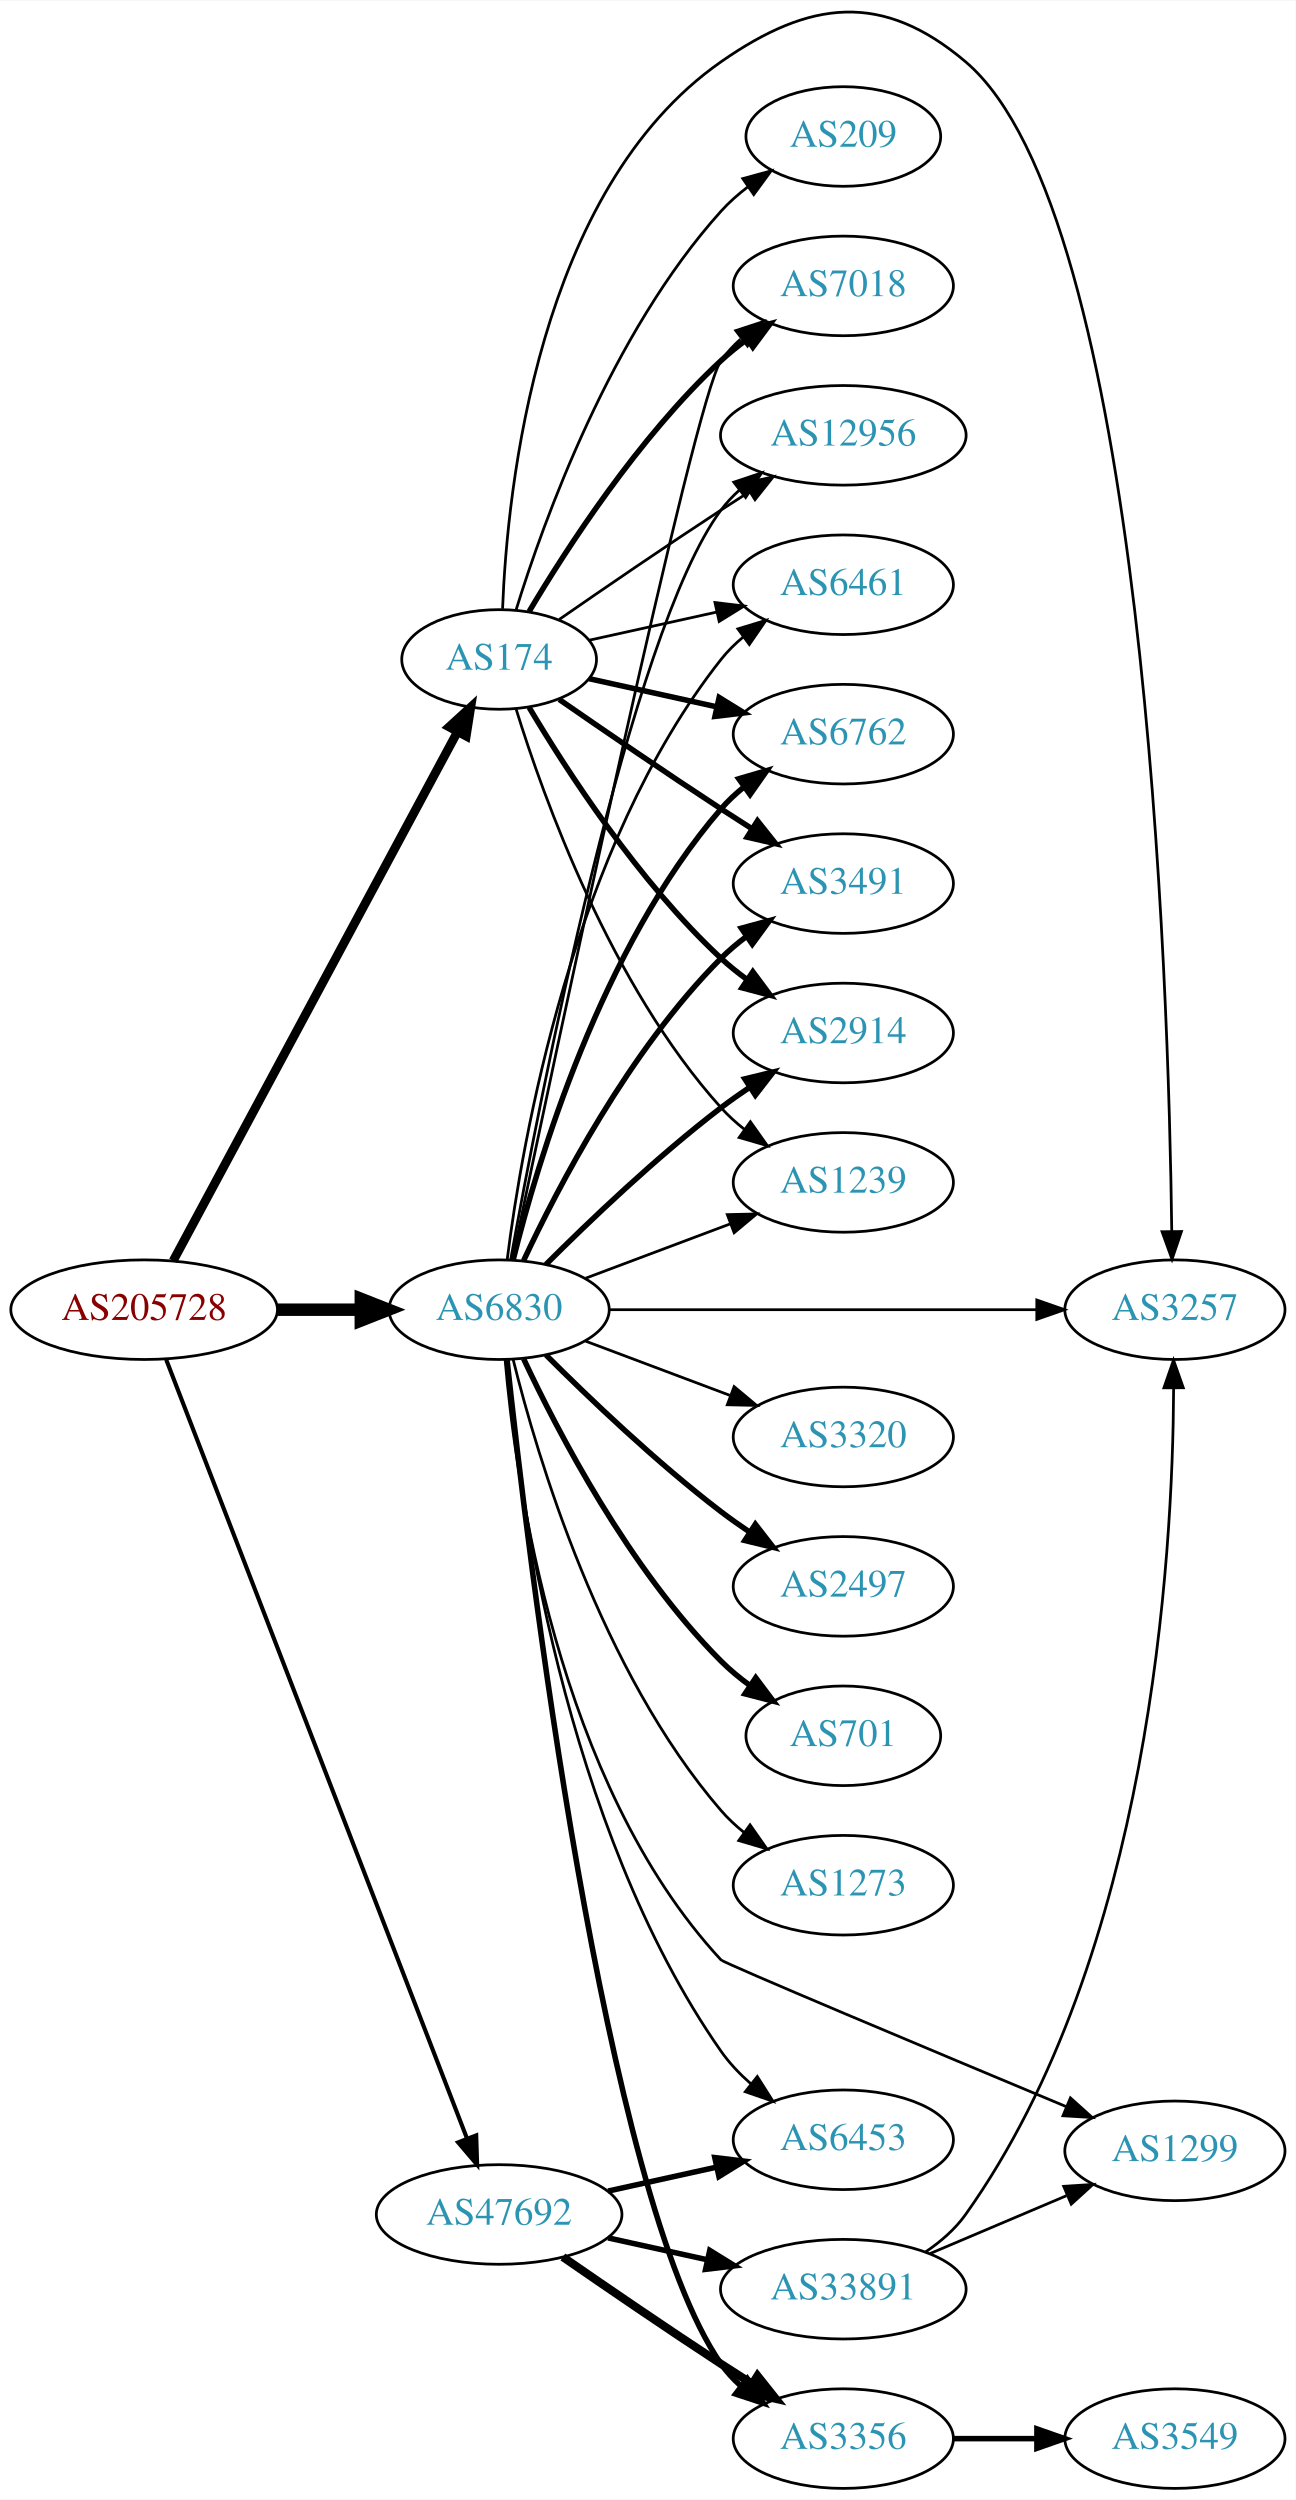
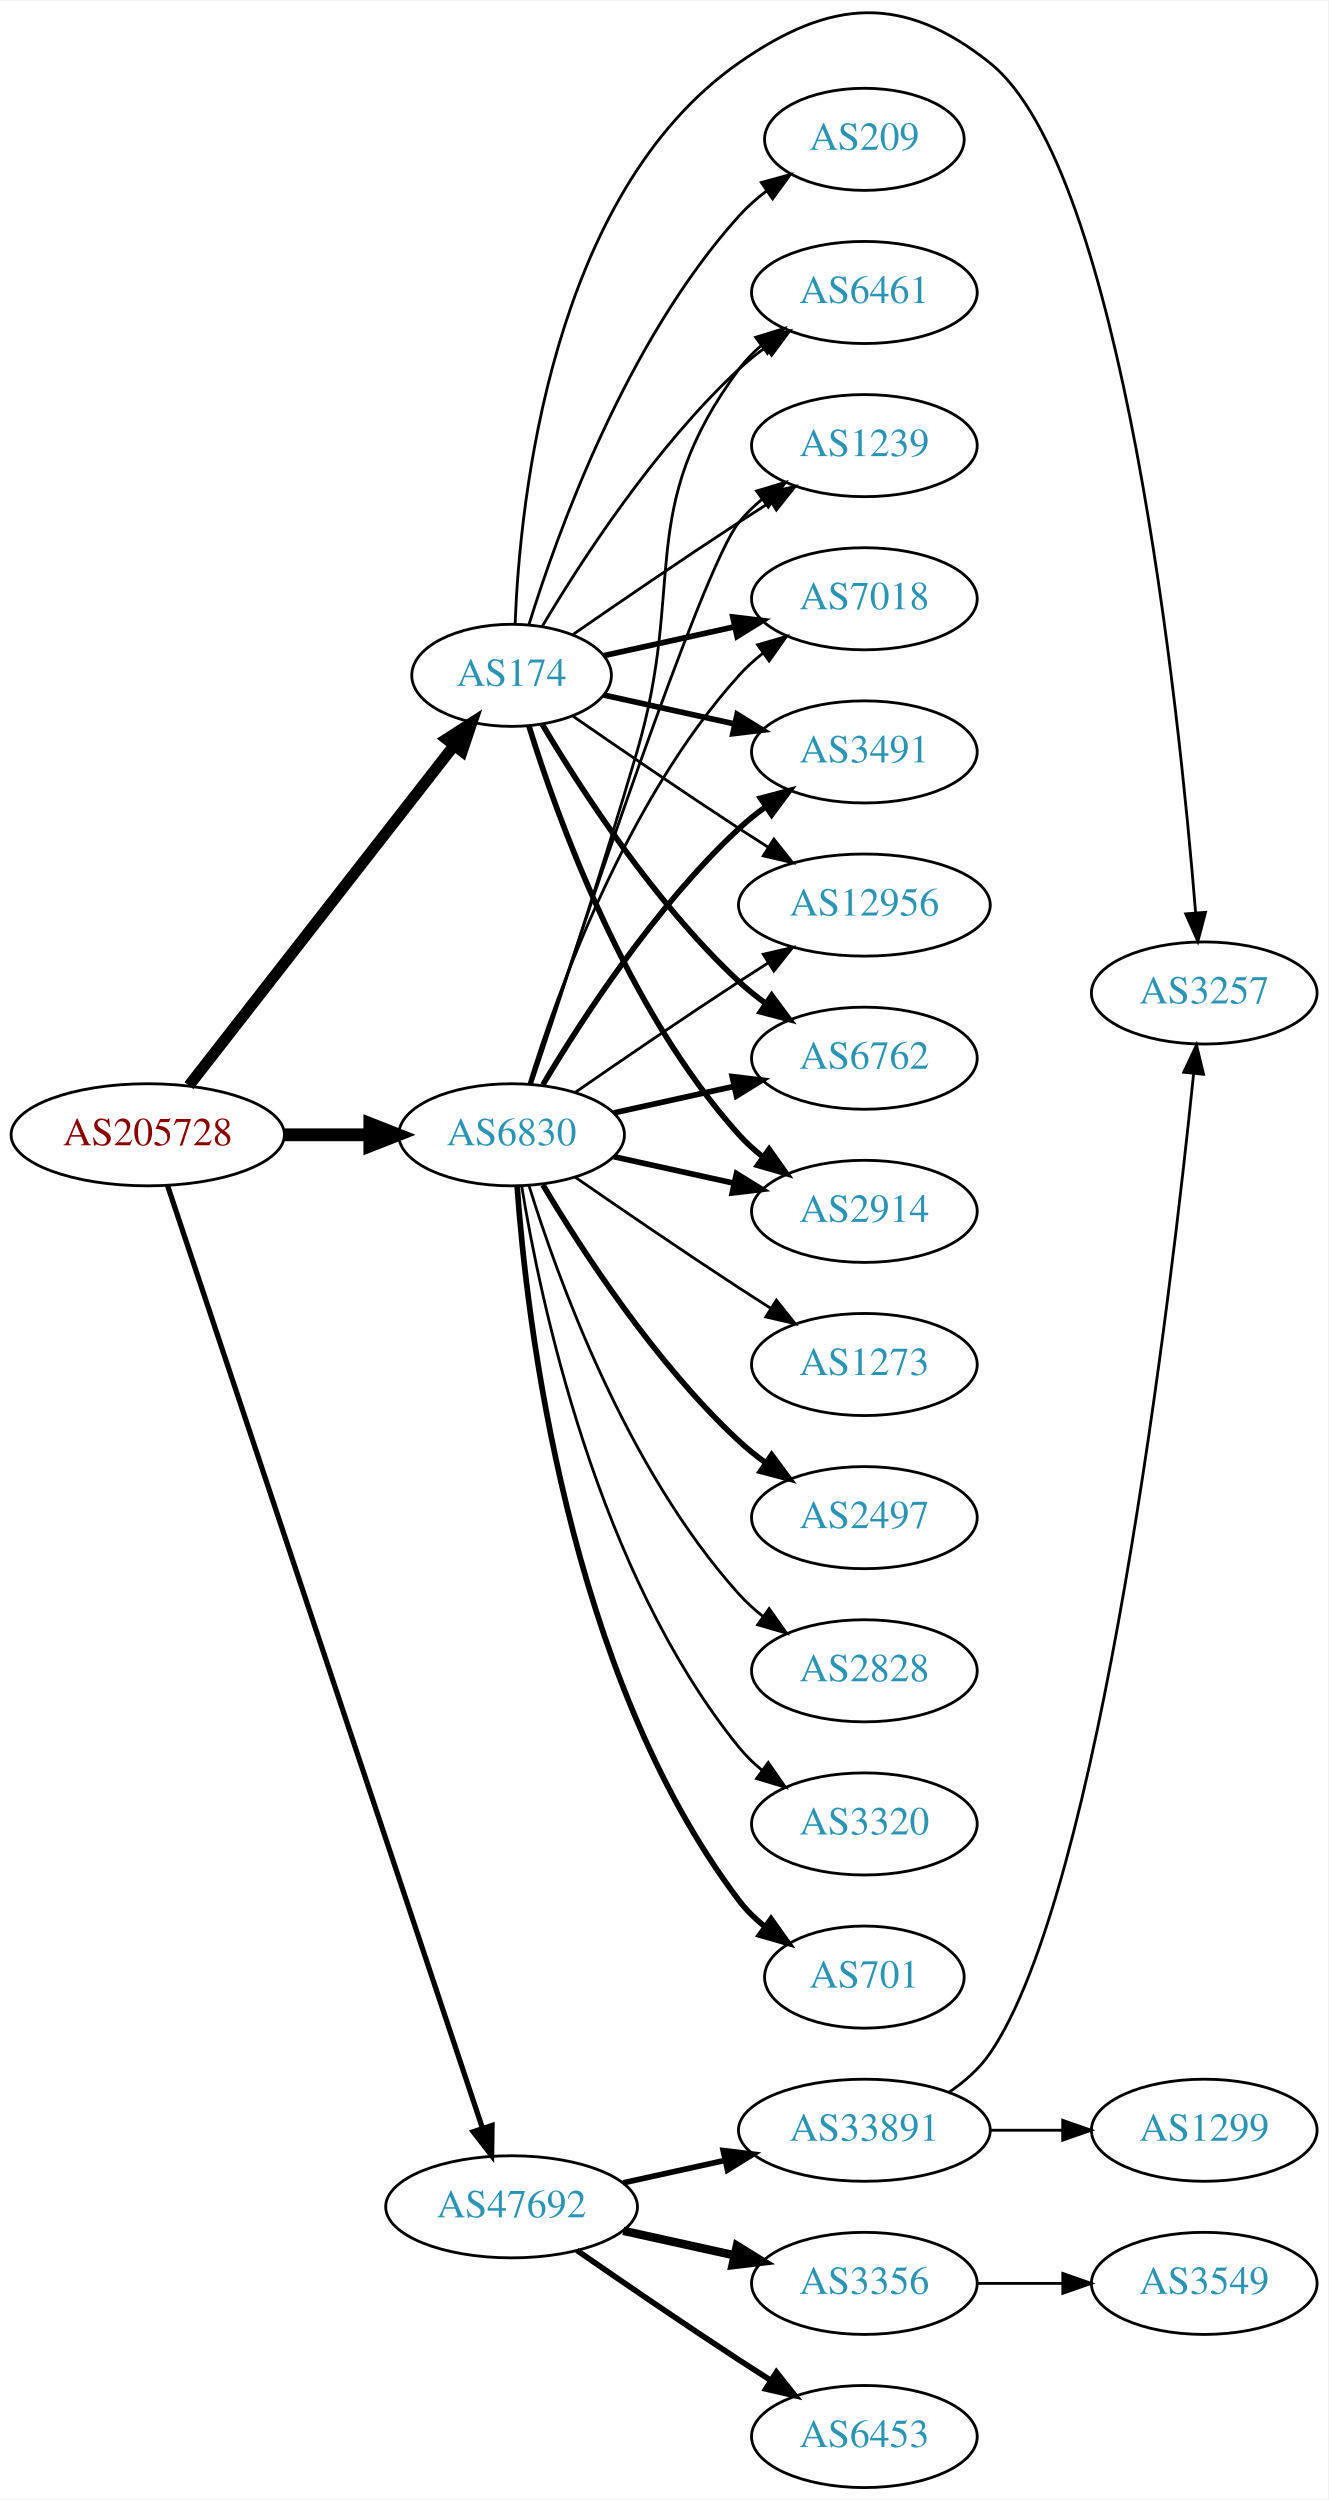
- <svg xmlns="http://www.w3.org/2000/svg" xmlns:xlink="http://www.w3.org/1999/xlink" width="468pt" height="903pt" viewBox="0.00 0.00 468.27 903.15">
-   <g id="graph0" class="graph" transform="scale(1 1) rotate(0) translate(4 899.147)">
-     <polygon fill="white" stroke="none" points="-4,4 -4,-899.147 464.269,-899.147 464.269,4 -4,4" />
+ <svg xmlns="http://www.w3.org/2000/svg" xmlns:xlink="http://www.w3.org/1999/xlink" width="468pt" height="881pt" viewBox="0.00 0.00 468.27 880.75">
+   <g id="graph0" class="graph" transform="scale(1 1) rotate(0) translate(4 876.75)">
+     <polygon fill="white" stroke="none" points="-4,4 -4,-876.75 464.269,-876.75 464.269,4 -4,4" />
    <g id="node1" class="node">
      <g id="a_node1">
        <a xlink:href="/asn/205728" xlink:title="AS205728 ~ Cream Finance IT Austria GmbH [AT]">
-           <ellipse fill="#ffffff" stroke="black" cx="48.096" cy="-426" rx="48.192" ry="18" />
-           <text text-anchor="middle" x="48.096" y="-422.3" font-family="Times,serif" font-size="14.00" fill="#880000">AS205728</text>
+           <ellipse fill="#ffffff" stroke="black" cx="48.096" cy="-477" rx="48.192" ry="18" />
+           <text text-anchor="middle" x="48.096" y="-473.3" font-family="Times,serif" font-size="14.00" fill="#880000">AS205728</text>
        </a>
      </g>
    </g>
    <g id="node2" class="node">
      <g id="a_node2">
        <a xlink:href="/asn/174" xlink:title="AS174 ~ Cogent Communications [US]">
-           <ellipse fill="#ffffff" stroke="black" cx="176.388" cy="-661" rx="35.194" ry="18" />
-           <text text-anchor="middle" x="176.388" y="-657.3" font-family="Times,serif" font-size="14.00" fill="#2c94b3">AS174</text>
+           <ellipse fill="#ffffff" stroke="black" cx="176.388" cy="-639" rx="35.194" ry="18" />
+           <text text-anchor="middle" x="176.388" y="-635.3" font-family="Times,serif" font-size="14.00" fill="#2c94b3">AS174</text>
        </a>
      </g>
    </g>
    <g id="edge1" class="edge">
-       <path fill="none" stroke="black" stroke-width="3.214" d="M58.588,-443.663C80.638,-484.692 135.409,-586.608 161.344,-634.868" />
-       <polygon fill="black" stroke="black" stroke-width="3.214" points="158.311,-636.619 166.128,-643.77 164.477,-633.305 158.311,-636.619" />
+       <path fill="none" stroke="black" stroke-width="3.971" d="M62.611,-494.337C85.042,-523.109 130.042,-580.834 155.903,-614.007" />
+       <polygon fill="black" stroke="black" stroke-width="3.971" points="153.439,-616.539 162.348,-622.273 158.96,-612.235 153.439,-616.539" />
    </g>
    <g id="node3" class="node">
      <g id="a_node3">
        <a xlink:href="/asn/6830" xlink:title="AS6830 ~ LGI-UPC [AT]">
-           <ellipse fill="#ffffff" stroke="black" cx="176.388" cy="-426" rx="39.794" ry="18" />
-           <text text-anchor="middle" x="176.388" y="-422.3" font-family="Times,serif" font-size="14.00" fill="#2c94b3">AS6830</text>
+           <ellipse fill="#ffffff" stroke="black" cx="176.388" cy="-477" rx="39.794" ry="18" />
+           <text text-anchor="middle" x="176.388" y="-473.3" font-family="Times,serif" font-size="14.00" fill="#2c94b3">AS6830</text>
        </a>
      </g>
    </g>
    <g id="edge2" class="edge">
-       <path fill="none" stroke="black" stroke-width="4.5" d="M96.481,-426C106.248,-426 116.551,-426 126.373,-426" />
-       <polygon fill="black" stroke="black" stroke-width="4.5" points="126.393,-429.938 136.393,-426 126.393,-422.063 126.393,-429.938" />
+       <path fill="none" stroke="black" stroke-width="4.5" d="M96.481,-477C106.248,-477 116.551,-477 126.373,-477" />
+       <polygon fill="black" stroke="black" stroke-width="4.5" points="126.393,-480.938 136.393,-477 126.393,-473.063 126.393,-480.938" />
    </g>
    <g id="node4" class="node">
      <g id="a_node4">
        <a xlink:href="/asn/47692" xlink:title="AS47692 ~ Nessus GmbH [AT]">
          <ellipse fill="#ffffff" stroke="black" cx="176.388" cy="-99" rx="44.393" ry="18" />
          <text text-anchor="middle" x="176.388" y="-95.3" font-family="Times,serif" font-size="14.00" fill="#2c94b3">AS47692</text>
        </a>
      </g>
    </g>
    <g id="edge3" class="edge">
-       <path fill="none" stroke="black" stroke-width="1.5" d="M56.066,-407.953C77.025,-353.685 139.577,-191.722 164.735,-126.583" />
-       <polygon fill="black" stroke="black" stroke-width="1.5" points="168.101,-127.58 168.439,-116.991 161.571,-125.058 168.101,-127.58" />
+       <path fill="none" stroke="black" stroke-width="1.853" d="M55.102,-459.023C75.421,-398.207 141.678,-199.896 166.174,-126.576" />
+       <polygon fill="black" stroke="black" stroke-width="1.853" points="169.495,-127.681 169.344,-117.087 162.856,-125.463 169.495,-127.681" />
    </g>
    <g id="node5" class="node">
      <g id="a_node5">
-         <a xlink:href="/asn/2914" xlink:title="AS2914 ~ NTT America, Inc. [US]">
-           <ellipse fill="#ffffff" stroke="black" cx="300.78" cy="-526" rx="39.794" ry="18" />
-           <text text-anchor="middle" x="300.78" y="-522.3" font-family="Times,serif" font-size="14.00" fill="#2c94b3">AS2914</text>
+         <a xlink:href="/asn/1239" xlink:title="AS1239 ~ Sprint [US]">
+           <ellipse fill="#ffffff" stroke="black" cx="300.78" cy="-720" rx="39.794" ry="18" />
+           <text text-anchor="middle" x="300.78" y="-716.3" font-family="Times,serif" font-size="14.00" fill="#2c94b3">AS1239</text>
        </a>
      </g>
    </g>
    <g id="edge4" class="edge">
-       <path fill="none" stroke="black" stroke-width="2" d="M187.201,-643.721C200.706,-620.989 226.766,-580.686 256.584,-553 259.49,-550.301 262.703,-547.72 266.027,-545.297" />
-       <polygon fill="black" stroke="black" stroke-width="2" points="268.087,-548.13 274.405,-539.625 264.162,-542.333 268.087,-548.13" />
+       <path fill="none" stroke="black" d="M198.079,-653.44C213.97,-664.449 236.52,-679.897 256.584,-693 260.166,-695.339 263.936,-697.759 267.696,-700.144" />
+       <polygon fill="black" stroke="black" points="266.03,-703.231 276.357,-705.596 269.759,-697.307 266.03,-703.231" />
    </g>
    <g id="node6" class="node">
      <g id="a_node6">
-         <a xlink:href="/asn/1239" xlink:title="AS1239 ~ Sprint [US]">
-           <ellipse fill="#ffffff" stroke="black" cx="300.78" cy="-472" rx="39.794" ry="18" />
-           <text text-anchor="middle" x="300.78" y="-468.3" font-family="Times,serif" font-size="14.00" fill="#2c94b3">AS1239</text>
+         <a xlink:href="/asn/7018" xlink:title="AS7018 ~ AT&amp;T Services, Inc. [US]">
+           <ellipse fill="#ffffff" stroke="black" cx="300.78" cy="-666" rx="39.794" ry="18" />
+           <text text-anchor="middle" x="300.78" y="-662.3" font-family="Times,serif" font-size="14.00" fill="#2c94b3">AS7018</text>
        </a>
      </g>
    </g>
    <g id="edge5" class="edge">
-       <path fill="none" stroke="black" d="M182.525,-643.06C192.428,-611.021 216.766,-543.188 256.584,-499 259.1,-496.208 261.971,-493.599 265.01,-491.188" />
-       <polygon fill="black" stroke="black" points="267.194,-493.93 273.318,-485.285 263.139,-488.224 267.194,-493.93" />
+       <path fill="none" stroke="black" stroke-width="2" d="M208.907,-645.953C222.967,-649.055 239.785,-652.765 255.109,-656.146" />
+       <polygon fill="black" stroke="black" stroke-width="2" points="254.4,-659.573 264.919,-658.31 255.908,-652.738 254.4,-659.573" />
    </g>
    <g id="node7" class="node">
      <g id="a_node7">
-         <a xlink:href="/asn/7018" xlink:title="AS7018 ~ AT&amp;T Services, Inc. [US]">
-           <ellipse fill="#ffffff" stroke="black" cx="300.78" cy="-796" rx="39.794" ry="18" />
-           <text text-anchor="middle" x="300.78" y="-792.3" font-family="Times,serif" font-size="14.00" fill="#2c94b3">AS7018</text>
+         <a xlink:href="/asn/3491" xlink:title="AS3491 ~ PCCW Global, Inc. [US]">
+           <ellipse fill="#ffffff" stroke="black" cx="300.78" cy="-612" rx="39.794" ry="18" />
+           <text text-anchor="middle" x="300.78" y="-608.3" font-family="Times,serif" font-size="14.00" fill="#2c94b3">AS3491</text>
        </a>
      </g>
    </g>
    <g id="edge6" class="edge">
-       <path fill="none" stroke="black" stroke-width="2" d="M187.201,-678.279C200.706,-701.011 226.766,-741.314 256.584,-769 259.49,-771.699 262.703,-774.28 266.027,-776.703" />
-       <polygon fill="black" stroke="black" stroke-width="2" points="264.162,-779.667 274.405,-782.375 268.087,-773.87 264.162,-779.667" />
+       <path fill="none" stroke="black" stroke-width="2" d="M208.907,-632.047C222.967,-628.945 239.785,-625.235 255.109,-621.854" />
+       <polygon fill="black" stroke="black" stroke-width="2" points="255.908,-625.262 264.919,-619.69 254.4,-618.427 255.908,-625.262" />
    </g>
    <g id="node8" class="node">
      <g id="a_node8">
        <a xlink:href="/asn/12956" xlink:title="AS12956 ~ TELXIUS [ES]">
-           <ellipse fill="#ffffff" stroke="black" cx="300.78" cy="-742" rx="44.393" ry="18" />
-           <text text-anchor="middle" x="300.78" y="-738.3" font-family="Times,serif" font-size="14.00" fill="#2c94b3">AS12956</text>
+           <ellipse fill="#ffffff" stroke="black" cx="300.78" cy="-558" rx="44.393" ry="18" />
+           <text text-anchor="middle" x="300.78" y="-554.3" font-family="Times,serif" font-size="14.00" fill="#2c94b3">AS12956</text>
        </a>
      </g>
    </g>
    <g id="edge7" class="edge">
-       <path fill="none" stroke="black" d="M198.079,-675.44C213.97,-686.449 236.52,-701.897 256.584,-715 259.904,-717.169 263.387,-719.406 266.873,-721.621" />
-       <polygon fill="black" stroke="black" points="265.129,-724.66 275.455,-727.032 268.862,-718.738 265.129,-724.66" />
+       <path fill="none" stroke="black" d="M198.079,-624.56C213.97,-613.551 236.52,-598.103 256.584,-585 259.904,-582.831 263.387,-580.594 266.873,-578.379" />
+       <polygon fill="black" stroke="black" points="268.862,-581.262 275.455,-572.968 265.129,-575.34 268.862,-581.262" />
    </g>
    <g id="node9" class="node">
      <g id="a_node9">
-         <a xlink:href="/asn/6461" xlink:title="AS6461 ~ Zayo Bandwidth [US]">
-           <ellipse fill="#ffffff" stroke="black" cx="300.78" cy="-688" rx="39.794" ry="18" />
-           <text text-anchor="middle" x="300.78" y="-684.3" font-family="Times,serif" font-size="14.00" fill="#2c94b3">AS6461</text>
+         <a xlink:href="/asn/6762" xlink:title="AS6762 ~ TELECOM ITALIA SPARKLE S.p.A. [IT]">
+           <ellipse fill="#ffffff" stroke="black" cx="300.78" cy="-504" rx="39.794" ry="18" />
+           <text text-anchor="middle" x="300.78" y="-500.3" font-family="Times,serif" font-size="14.00" fill="#2c94b3">AS6762</text>
        </a>
      </g>
    </g>
    <g id="edge8" class="edge">
-       <path fill="none" stroke="black" d="M208.907,-667.953C222.967,-671.055 239.785,-674.765 255.109,-678.146" />
-       <polygon fill="black" stroke="black" points="254.4,-681.573 264.919,-680.31 255.908,-674.738 254.4,-681.573" />
+       <path fill="none" stroke="black" stroke-width="2" d="M187.201,-621.721C200.706,-598.989 226.766,-558.686 256.584,-531 259.49,-528.301 262.703,-525.72 266.027,-523.297" />
+       <polygon fill="black" stroke="black" stroke-width="2" points="268.087,-526.13 274.405,-517.625 264.162,-520.333 268.087,-526.13" />
    </g>
    <g id="node10" class="node">
      <g id="a_node10">
-         <a xlink:href="/asn/6762" xlink:title="AS6762 ~ TELECOM ITALIA SPARKLE S.p.A. [IT]">
-           <ellipse fill="#ffffff" stroke="black" cx="300.78" cy="-634" rx="39.794" ry="18" />
-           <text text-anchor="middle" x="300.78" y="-630.3" font-family="Times,serif" font-size="14.00" fill="#2c94b3">AS6762</text>
+         <a xlink:href="/asn/2914" xlink:title="AS2914 ~ NTT America, Inc. [US]">
+           <ellipse fill="#ffffff" stroke="black" cx="300.78" cy="-450" rx="39.794" ry="18" />
+           <text text-anchor="middle" x="300.78" y="-446.3" font-family="Times,serif" font-size="14.00" fill="#2c94b3">AS2914</text>
        </a>
      </g>
    </g>
    <g id="edge9" class="edge">
-       <path fill="none" stroke="black" stroke-width="2" d="M208.907,-654.047C222.967,-650.945 239.785,-647.235 255.109,-643.854" />
-       <polygon fill="black" stroke="black" stroke-width="2" points="255.908,-647.262 264.919,-641.69 254.4,-640.427 255.908,-647.262" />
+       <path fill="none" stroke="black" stroke-width="2" d="M182.525,-621.06C192.428,-589.021 216.766,-521.188 256.584,-477 259.1,-474.208 261.971,-471.599 265.01,-469.188" />
+       <polygon fill="black" stroke="black" stroke-width="2" points="267.194,-471.93 273.318,-463.285 263.139,-466.224 267.194,-471.93" />
    </g>
    <g id="node11" class="node">
      <g id="a_node11">
-         <a xlink:href="/asn/3491" xlink:title="AS3491 ~ PCCW Global, Inc. [US]">
-           <ellipse fill="#ffffff" stroke="black" cx="300.78" cy="-580" rx="39.794" ry="18" />
-           <text text-anchor="middle" x="300.78" y="-576.3" font-family="Times,serif" font-size="14.00" fill="#2c94b3">AS3491</text>
+         <a xlink:href="/asn/6461" xlink:title="AS6461 ~ Zayo Bandwidth [US]">
+           <ellipse fill="#ffffff" stroke="black" cx="300.78" cy="-774" rx="39.794" ry="18" />
+           <text text-anchor="middle" x="300.78" y="-770.3" font-family="Times,serif" font-size="14.00" fill="#2c94b3">AS6461</text>
        </a>
      </g>
    </g>
    <g id="edge10" class="edge">
-       <path fill="none" stroke="black" stroke-width="2" d="M198.079,-646.56C213.97,-635.551 236.52,-620.103 256.584,-607 260.166,-604.661 263.936,-602.241 267.696,-599.856" />
-       <polygon fill="black" stroke="black" stroke-width="2" points="269.759,-602.693 276.357,-594.404 266.03,-596.769 269.759,-602.693" />
+       <path fill="none" stroke="black" d="M187.201,-656.279C200.706,-679.011 226.766,-719.314 256.584,-747 259.49,-749.699 262.703,-752.28 266.027,-754.703" />
+       <polygon fill="black" stroke="black" points="264.162,-757.667 274.405,-760.375 268.087,-751.87 264.162,-757.667" />
    </g>
    <g id="node12" class="node">
      <g id="a_node12">
        <a xlink:href="/asn/209" xlink:title="AS209 ~ CenturyLink Communications, LLC [US]">
-           <ellipse fill="#ffffff" stroke="black" cx="300.78" cy="-850" rx="35.194" ry="18" />
-           <text text-anchor="middle" x="300.78" y="-846.3" font-family="Times,serif" font-size="14.00" fill="#2c94b3">AS209</text>
+           <ellipse fill="#ffffff" stroke="black" cx="300.78" cy="-828" rx="35.194" ry="18" />
+           <text text-anchor="middle" x="300.78" y="-824.3" font-family="Times,serif" font-size="14.00" fill="#2c94b3">AS209</text>
        </a>
      </g>
    </g>
    <g id="edge11" class="edge">
-       <path fill="none" stroke="black" d="M182.525,-678.94C192.428,-710.979 216.766,-778.812 256.584,-823 259.448,-826.178 262.772,-829.119 266.279,-831.8" />
-       <polygon fill="black" stroke="black" points="264.446,-834.786 274.668,-837.569 268.412,-829.018 264.446,-834.786" />
+       <path fill="none" stroke="black" d="M182.525,-656.94C192.428,-688.979 216.766,-756.812 256.584,-801 259.448,-804.178 262.772,-807.119 266.279,-809.8" />
+       <polygon fill="black" stroke="black" points="264.446,-812.786 274.668,-815.569 268.412,-807.018 264.446,-812.786" />
    </g>
    <g id="node13" class="node">
      <g id="a_node13">
        <a xlink:href="/asn/3257" xlink:title="AS3257 ~ GTT [DE]">
-           <ellipse fill="#ffffff" stroke="black" cx="420.622" cy="-426" rx="39.794" ry="18" />
-           <text text-anchor="middle" x="420.622" y="-422.3" font-family="Times,serif" font-size="14.00" fill="#2c94b3">AS3257</text>
+           <ellipse fill="#ffffff" stroke="black" cx="420.622" cy="-527" rx="39.794" ry="18" />
+           <text text-anchor="middle" x="420.622" y="-523.3" font-family="Times,serif" font-size="14.00" fill="#2c94b3">AS3257</text>
        </a>
      </g>
    </g>
    <g id="edge12" class="edge">
-       <path fill="none" stroke="black" d="M177.63,-679.29C179.315,-722.49 190.275,-830.687 256.584,-877 288.791,-899.495 315.014,-902.41 344.976,-877 409.682,-822.123 418.373,-544.32 419.481,-454.241" />
-       <polygon fill="black" stroke="black" points="422.981,-454.249 419.581,-444.214 415.981,-454.178 422.981,-454.249" />
+       <path fill="none" stroke="black" d="M177.63,-657.29C179.315,-700.49 190.275,-808.687 256.584,-855 288.791,-877.495 314.269,-879.504 344.976,-855 391.977,-817.494 411.664,-628.088 417.567,-555.431" />
+       <polygon fill="black" stroke="black" points="421.076,-555.444 418.368,-545.201 414.098,-554.896 421.076,-555.444" />
+     </g>
+     <g id="edge20" class="edge">
+       <path fill="none" stroke="black" d="M183.2,-494.88C199.181,-543.721 243.464,-676.835 256.584,-693 258.952,-695.918 261.725,-698.612 264.702,-701.075" />
+       <polygon fill="black" stroke="black" points="262.778,-704.003 272.924,-707.052 266.894,-698.341 262.778,-704.003" />
+     </g>
+     <g id="edge21" class="edge">
+       <path fill="none" stroke="black" d="M182.525,-494.94C192.428,-526.979 216.766,-594.812 256.584,-639 259.1,-641.792 261.971,-644.401 265.01,-646.812" />
+       <polygon fill="black" stroke="black" points="263.139,-649.776 273.318,-652.715 267.194,-644.07 263.139,-649.776" />
+     </g>
+     <g id="edge22" class="edge">
+       <path fill="none" stroke="black" stroke-width="2" d="M187.433,-494.671C201.004,-517.472 226.937,-557.472 256.584,-585 259.49,-587.699 262.703,-590.28 266.027,-592.703" />
+       <polygon fill="black" stroke="black" stroke-width="2" points="264.162,-595.667 274.405,-598.375 268.087,-589.87 264.162,-595.667" />
+     </g>
+     <g id="edge15" class="edge">
+       <path fill="none" stroke="black" d="M198.745,-491.901C214.596,-502.877 236.799,-518.079 256.584,-531 259.904,-533.169 263.387,-535.406 266.873,-537.621" />
+       <polygon fill="black" stroke="black" points="265.129,-540.66 275.455,-543.032 268.862,-534.738 265.129,-540.66" />
+     </g>
+     <g id="edge17" class="edge">
+       <path fill="none" stroke="black" stroke-width="2" d="M212.46,-484.737C225.647,-487.646 240.827,-490.995 254.793,-494.076" />
+       <polygon fill="black" stroke="black" stroke-width="2" points="254.183,-497.525 264.702,-496.262 255.691,-490.69 254.183,-497.525" />
    </g>
    <g id="edge13" class="edge">
-       <path fill="none" stroke="black" stroke-width="2" d="M193.286,-442.319C208.744,-457.772 233.242,-481.194 256.584,-499 259.906,-501.534 263.473,-504.053 267.082,-506.475" />
-       <polygon fill="black" stroke="black" stroke-width="2" points="265.186,-509.417 275.483,-511.915 268.991,-503.542 265.186,-509.417" />
-     </g>
-     <g id="edge26" class="edge">
-       <path fill="none" stroke="black" d="M207.642,-437.371C223.382,-443.287 242.829,-450.596 259.794,-456.972" />
-       <polygon fill="black" stroke="black" points="258.857,-460.359 269.449,-460.601 261.32,-453.806 258.857,-460.359" />
-     </g>
-     <g id="edge14" class="edge">
-       <path fill="none" stroke="black" d="M181.164,-444.097C195.584,-512.943 246.847,-755.348 256.584,-769 258.586,-771.808 260.981,-774.387 263.603,-776.742" />
-       <polygon fill="black" stroke="black" points="261.907,-779.851 271.98,-783.138 266.155,-774.287 261.907,-779.851" />
-     </g>
-     <g id="edge17" class="edge">
-       <path fill="none" stroke="black" d="M180.54,-443.96C190.646,-500.001 223.504,-670.554 256.584,-715 258.537,-717.625 260.829,-720.055 263.319,-722.292" />
-       <polygon fill="black" stroke="black" points="261.198,-725.076 271.25,-728.424 265.48,-719.538 261.198,-725.076" />
-     </g>
-     <g id="edge25" class="edge">
-       <path fill="none" stroke="black" d="M179.315,-444.162C184.621,-486.424 202.807,-592.927 256.584,-661 258.914,-663.949 261.66,-666.664 264.622,-669.139" />
-       <polygon fill="black" stroke="black" points="262.683,-672.058 272.821,-675.134 266.814,-666.407 262.683,-672.058" />
-     </g>
-     <g id="edge24" class="edge">
-       <path fill="none" stroke="black" stroke-width="2" d="M181.487,-444.115C190.156,-479.063 213.205,-556.767 256.584,-607 259.04,-609.845 261.872,-612.489 264.886,-614.921" />
-       <polygon fill="black" stroke="black" stroke-width="2" points="262.993,-617.871 273.159,-620.855 267.073,-612.183 262.993,-617.871" />
-     </g>
-     <g id="edge22" class="edge">
-       <path fill="none" stroke="black" stroke-width="2" d="M185.238,-443.747C197.518,-470.017 223.345,-519.726 256.584,-553 259.386,-555.806 262.533,-558.457 265.816,-560.922" />
-       <polygon fill="black" stroke="black" stroke-width="2" points="263.92,-563.865 274.143,-566.647 267.886,-558.097 263.92,-563.865" />
-     </g>
-     <g id="edge19" class="edge">
-       <path fill="none" stroke="black" d="M216.038,-426C257.923,-426 324.867,-426 370.464,-426" />
-       <polygon fill="black" stroke="black" points="370.708,-429.5 380.708,-426 370.708,-422.5 370.708,-429.5" />
+       <path fill="none" stroke="black" stroke-width="2" d="M212.46,-469.263C225.647,-466.354 240.827,-463.005 254.793,-459.924" />
+       <polygon fill="black" stroke="black" stroke-width="2" points="255.691,-463.31 264.702,-457.738 254.183,-456.475 255.691,-463.31" />
+     </g>
+     <g id="edge23" class="edge">
+       <path fill="none" stroke="black" d="M183.398,-494.821C192.011,-520.57 208.193,-569.73 220.584,-612 238.051,-671.589 219.68,-697.059 256.584,-747 258.817,-750.023 261.5,-752.786 264.421,-755.293" />
+       <polygon fill="black" stroke="black" points="262.447,-758.186 272.564,-761.331 266.616,-752.563 262.447,-758.186" />
    </g>
    <g id="node14" class="node">
      <g id="a_node14">
-         <a xlink:href="/asn/6453" xlink:title="AS6453 ~ TATA COMMUNICATIONS (AMERICA) INC [US]">
-           <ellipse fill="#ffffff" stroke="black" cx="300.78" cy="-126" rx="39.794" ry="18" />
-           <text text-anchor="middle" x="300.78" y="-122.3" font-family="Times,serif" font-size="14.00" fill="#2c94b3">AS6453</text>
-         </a>
-       </g>
-     </g>
-     <g id="edge15" class="edge">
-       <path fill="none" stroke="black" d="M178.81,-407.697C183.169,-361.732 199.724,-239.308 256.584,-158 259.582,-153.712 263.339,-149.768 267.378,-146.222" />
-       <polygon fill="black" stroke="black" points="269.692,-148.854 275.369,-139.909 265.352,-143.362 269.692,-148.854" />
+         <a xlink:href="/asn/2497" xlink:title="AS2497 ~ Internet Initiative Japan Inc. [JP]">
+           <ellipse fill="#ffffff" stroke="black" cx="300.78" cy="-342" rx="39.794" ry="18" />
+           <text text-anchor="middle" x="300.78" y="-338.3" font-family="Times,serif" font-size="14.00" fill="#2c94b3">AS2497</text>
+         </a>
+       </g>
+     </g>
+     <g id="edge14" class="edge">
+       <path fill="none" stroke="black" stroke-width="2" d="M187.433,-459.329C201.004,-436.528 226.937,-396.528 256.584,-369 259.49,-366.301 262.703,-363.72 266.027,-361.297" />
+       <polygon fill="black" stroke="black" stroke-width="2" points="268.087,-364.13 274.405,-355.625 264.162,-358.333 268.087,-364.13" />
    </g>
    <g id="node15" class="node">
      <g id="a_node15">
-         <a xlink:href="/asn/3320" xlink:title="AS3320 ~ DTAG [DE]">
-           <ellipse fill="#ffffff" stroke="black" cx="300.78" cy="-380" rx="39.794" ry="18" />
-           <text text-anchor="middle" x="300.78" y="-376.3" font-family="Times,serif" font-size="14.00" fill="#2c94b3">AS3320</text>
+         <a xlink:href="/asn/2828" xlink:title="AS2828 ~ XO-AS15 [US]">
+           <ellipse fill="#ffffff" stroke="black" cx="300.78" cy="-288" rx="39.794" ry="18" />
+           <text text-anchor="middle" x="300.78" y="-284.3" font-family="Times,serif" font-size="14.00" fill="#2c94b3">AS2828</text>
        </a>
      </g>
    </g>
    <g id="edge16" class="edge">
-       <path fill="none" stroke="black" d="M207.642,-414.629C223.382,-408.713 242.829,-401.404 259.794,-395.028" />
-       <polygon fill="black" stroke="black" points="261.32,-398.194 269.449,-391.399 258.857,-391.641 261.32,-398.194" />
+       <path fill="none" stroke="black" d="M182.525,-459.06C192.428,-427.021 216.766,-359.188 256.584,-315 259.1,-312.208 261.971,-309.599 265.01,-307.188" />
+       <polygon fill="black" stroke="black" points="267.194,-309.93 273.318,-301.285 263.139,-304.224 267.194,-309.93" />
    </g>
    <g id="node16" class="node">
      <g id="a_node16">
-         <a xlink:href="/asn/2497" xlink:title="AS2497 ~ Internet Initiative Japan Inc. [JP]">
-           <ellipse fill="#ffffff" stroke="black" cx="300.78" cy="-326" rx="39.794" ry="18" />
-           <text text-anchor="middle" x="300.78" y="-322.3" font-family="Times,serif" font-size="14.00" fill="#2c94b3">AS2497</text>
+         <a xlink:href="/asn/3320" xlink:title="AS3320 ~ DTAG [DE]">
+           <ellipse fill="#ffffff" stroke="black" cx="300.78" cy="-234" rx="39.794" ry="18" />
+           <text text-anchor="middle" x="300.78" y="-230.3" font-family="Times,serif" font-size="14.00" fill="#2c94b3">AS3320</text>
        </a>
      </g>
    </g>
    <g id="edge18" class="edge">
-       <path fill="none" stroke="black" stroke-width="2" d="M193.286,-409.681C208.744,-394.228 233.242,-370.806 256.584,-353 259.906,-350.466 263.473,-347.947 267.082,-345.525" />
-       <polygon fill="black" stroke="black" stroke-width="2" points="268.991,-348.458 275.483,-340.085 265.186,-342.583 268.991,-348.458" />
+       <path fill="none" stroke="black" d="M179.968,-458.822C186.423,-419.003 206.495,-322.714 256.584,-261 258.952,-258.082 261.725,-255.388 264.702,-252.925" />
+       <polygon fill="black" stroke="black" points="266.894,-255.659 272.924,-246.948 262.778,-249.997 266.894,-255.659" />
    </g>
    <g id="node17" class="node">
      <g id="a_node17">
-         <a xlink:href="/asn/1299" xlink:title="AS1299 ~ Telia Carrier [EU]">
-           <ellipse fill="#ffffff" stroke="black" cx="420.622" cy="-122" rx="39.794" ry="18" />
-           <text text-anchor="middle" x="420.622" y="-118.3" font-family="Times,serif" font-size="14.00" fill="#2c94b3">AS1299</text>
-         </a>
-       </g>
-     </g>
-     <g id="edge20" class="edge">
-       <path fill="none" stroke="black" d="M178.551,-407.875C182.252,-364.759 197.301,-254.924 256.584,-191 257.726,-189.768 333.449,-157.996 381.284,-138" />
-       <polygon fill="black" stroke="black" points="382.863,-141.134 390.74,-134.049 380.164,-134.675 382.863,-141.134" />
+         <a xlink:href="/asn/701" xlink:title="AS701 ~ UUNET [US]">
+           <ellipse fill="#ffffff" stroke="black" cx="300.78" cy="-180" rx="35.194" ry="18" />
+           <text text-anchor="middle" x="300.78" y="-176.3" font-family="Times,serif" font-size="14.00" fill="#2c94b3">AS701</text>
+         </a>
+       </g>
+     </g>
+     <g id="edge19" class="edge">
+       <path fill="none" stroke="black" stroke-width="2" d="M178.337,-458.964C181.622,-412.543 195.932,-286.993 256.584,-207 259.168,-203.591 262.319,-200.506 265.729,-197.745" />
+       <polygon fill="black" stroke="black" stroke-width="2" points="267.867,-200.519 274.012,-191.888 263.826,-194.804 267.867,-200.519" />
    </g>
    <g id="node18" class="node">
      <g id="a_node18">
-         <a xlink:href="/asn/3356" xlink:title="AS3356 ~ Level 3 Parent, LLC [US]">
-           <ellipse fill="#ffffff" stroke="black" cx="300.78" cy="-18" rx="39.794" ry="18" />
-           <text text-anchor="middle" x="300.78" y="-14.3" font-family="Times,serif" font-size="14.00" fill="#2c94b3">AS3356</text>
-         </a>
-       </g>
-     </g>
-     <g id="edge21" class="edge">
-       <path fill="none" stroke="black" stroke-width="2" d="M179.272,-407.767C186.528,-340.296 214.389,-105.559 256.584,-45 258.555,-42.17 260.929,-39.576 263.536,-37.211" />
-       <polygon fill="black" stroke="black" stroke-width="2" points="266.088,-39.664 271.89,-30.799 261.826,-34.111 266.088,-39.664" />
+         <a xlink:href="/asn/1273" xlink:title="AS1273 ~ Vodafone Group PLC [EU]">
+           <ellipse fill="#ffffff" stroke="black" cx="300.78" cy="-396" rx="39.794" ry="18" />
+           <text text-anchor="middle" x="300.78" y="-392.3" font-family="Times,serif" font-size="14.00" fill="#2c94b3">AS1273</text>
+         </a>
+       </g>
+     </g>
+     <g id="edge24" class="edge">
+       <path fill="none" stroke="black" d="M198.745,-462.099C214.596,-451.123 236.799,-435.921 256.584,-423 260.166,-420.661 263.936,-418.241 267.696,-415.856" />
+       <polygon fill="black" stroke="black" points="269.759,-418.693 276.357,-410.404 266.03,-412.769 269.759,-418.693" />
    </g>
    <g id="node19" class="node">
      <g id="a_node19">
-         <a xlink:href="/asn/701" xlink:title="AS701 ~ UUNET [US]">
-           <ellipse fill="#ffffff" stroke="black" cx="300.78" cy="-272" rx="35.194" ry="18" />
-           <text text-anchor="middle" x="300.78" y="-268.3" font-family="Times,serif" font-size="14.00" fill="#2c94b3">AS701</text>
-         </a>
-       </g>
-     </g>
-     <g id="edge23" class="edge">
-       <path fill="none" stroke="black" stroke-width="2" d="M185.238,-408.253C197.518,-381.983 223.345,-332.274 256.584,-299 259.763,-295.817 263.385,-292.833 267.148,-290.094" />
-       <polygon fill="black" stroke="black" stroke-width="2" points="269.13,-292.979 275.493,-284.508 265.236,-287.162 269.13,-292.979" />
+         <a xlink:href="/asn/3356" xlink:title="AS3356 ~ Level 3 Parent, LLC [US]">
+           <ellipse fill="#ffffff" stroke="black" cx="300.78" cy="-72" rx="39.794" ry="18" />
+           <text text-anchor="middle" x="300.78" y="-68.3" font-family="Times,serif" font-size="14.00" fill="#2c94b3">AS3356</text>
+         </a>
+       </g>
+     </g>
+     <g id="edge25" class="edge">
+       <path fill="none" stroke="black" stroke-width="3" d="M215.777,-90.531C228.168,-87.798 242.015,-84.743 254.836,-81.915" />
+       <polygon fill="black" stroke="black" stroke-width="3" points="255.839,-85.278 264.85,-79.706 254.331,-78.442 255.839,-85.278" />
    </g>
    <g id="node20" class="node">
      <g id="a_node20">
-         <a xlink:href="/asn/1273" xlink:title="AS1273 ~ Vodafone Group PLC [EU]">
-           <ellipse fill="#ffffff" stroke="black" cx="300.78" cy="-218" rx="39.794" ry="18" />
-           <text text-anchor="middle" x="300.78" y="-214.3" font-family="Times,serif" font-size="14.00" fill="#2c94b3">AS1273</text>
+         <a xlink:href="/asn/6453" xlink:title="AS6453 ~ TATA COMMUNICATIONS (AMERICA) INC [US]">
+           <ellipse fill="#ffffff" stroke="black" cx="300.78" cy="-18" rx="39.794" ry="18" />
+           <text text-anchor="middle" x="300.78" y="-14.3" font-family="Times,serif" font-size="14.00" fill="#2c94b3">AS6453</text>
+         </a>
+       </g>
+     </g>
+     <g id="edge26" class="edge">
+       <path fill="none" stroke="black" stroke-width="2" d="M199.418,-83.633C215.221,-72.695 237.077,-57.739 256.584,-45 260.166,-42.661 263.936,-40.241 267.696,-37.856" />
+       <polygon fill="black" stroke="black" stroke-width="2" points="269.759,-40.693 276.357,-32.404 266.03,-34.769 269.759,-40.693" />
+     </g>
+     <g id="node21" class="node">
+       <g id="a_node21">
+         <a xlink:href="/asn/33891" xlink:title="AS33891 ~ CORE-BACKBONE GMBH GLOBAL NETWORK [DE]">
+           <ellipse fill="#ffffff" stroke="black" cx="300.78" cy="-126" rx="44.393" ry="18" />
+           <text text-anchor="middle" x="300.78" y="-122.3" font-family="Times,serif" font-size="14.00" fill="#2c94b3">AS33891</text>
        </a>
      </g>
    </g>
    <g id="edge27" class="edge">
-       <path fill="none" stroke="black" d="M181.487,-407.885C190.156,-372.937 213.205,-295.233 256.584,-245 259.04,-242.155 261.872,-239.511 264.886,-237.079" />
-       <polygon fill="black" stroke="black" points="267.073,-239.817 273.159,-231.145 262.993,-234.129 267.073,-239.817" />
-     </g>
-     <g id="edge31" class="edge">
-       <path fill="none" stroke="black" stroke-width="2" d="M215.777,-107.469C228.168,-110.202 242.015,-113.257 254.836,-116.085" />
-       <polygon fill="black" stroke="black" stroke-width="2" points="254.331,-119.558 264.85,-118.295 255.839,-112.722 254.331,-119.558" />
-     </g>
-     <g id="edge29" class="edge">
-       <path fill="none" stroke="black" stroke-width="3" d="M199.418,-83.633C215.221,-72.695 237.077,-57.739 256.584,-45 260.166,-42.661 263.936,-40.241 267.696,-37.856" />
-       <polygon fill="black" stroke="black" stroke-width="3" points="269.759,-40.693 276.357,-32.404 266.03,-34.769 269.759,-40.693" />
+       <path fill="none" stroke="black" stroke-width="2" d="M215.777,-107.469C227.169,-109.982 239.792,-112.767 251.716,-115.397" />
+       <polygon fill="black" stroke="black" stroke-width="2" points="251.007,-118.825 261.526,-117.561 252.515,-111.989 251.007,-118.825" />
    </g>
    <g id="node22" class="node">
      <g id="a_node22">
-         <a xlink:href="/asn/33891" xlink:title="AS33891 ~ CORE-BACKBONE GMBH GLOBAL NETWORK [DE]">
-           <ellipse fill="#ffffff" stroke="black" cx="300.78" cy="-72" rx="44.393" ry="18" />
-           <text text-anchor="middle" x="300.78" y="-68.3" font-family="Times,serif" font-size="14.00" fill="#2c94b3">AS33891</text>
+         <a xlink:href="/asn/3549" xlink:title="AS3549 ~ Level 3 Parent, LLC [US]">
+           <ellipse fill="#ffffff" stroke="black" cx="420.622" cy="-72" rx="39.794" ry="18" />
+           <text text-anchor="middle" x="420.622" y="-68.3" font-family="Times,serif" font-size="14.00" fill="#2c94b3">AS3549</text>
+         </a>
+       </g>
+     </g>
+     <g id="edge28" class="edge">
+       <path fill="none" stroke="black" d="M340.692,-72C350.246,-72 360.595,-72 370.558,-72" />
+       <polygon fill="black" stroke="black" points="370.751,-75.5 380.75,-72 370.75,-68.5 370.751,-75.5" />
+     </g>
+     <g id="edge29" class="edge">
+       <path fill="none" stroke="black" d="M330.594,-139.372C336.077,-143.088 341.256,-147.616 344.976,-153 384.156,-209.71 408.981,-421.565 416.885,-498.691" />
+       <polygon fill="black" stroke="black" points="413.404,-499.051 417.888,-508.65 420.368,-498.349 413.404,-499.051" />
+     </g>
+     <g id="node23" class="node">
+       <g id="a_node23">
+         <a xlink:href="/asn/1299" xlink:title="AS1299 ~ Telia Carrier [EU]">
+           <ellipse fill="#ffffff" stroke="black" cx="420.622" cy="-126" rx="39.794" ry="18" />
+           <text text-anchor="middle" x="420.622" y="-122.3" font-family="Times,serif" font-size="14.00" fill="#2c94b3">AS1299</text>
        </a>
      </g>
    </g>
    <g id="edge30" class="edge">
-       <path fill="none" stroke="black" stroke-width="2" d="M215.777,-90.531C227.169,-88.018 239.792,-85.234 251.716,-82.603" />
-       <polygon fill="black" stroke="black" stroke-width="2" points="252.515,-86.011 261.526,-80.439 251.007,-79.175 252.515,-86.011" />
-     </g>
-     <g id="node21" class="node">
-       <g id="a_node21">
-         <a xlink:href="/asn/3549" xlink:title="AS3549 ~ Level 3 Parent, LLC [US]">
-           <ellipse fill="#ffffff" stroke="black" cx="420.622" cy="-18" rx="39.794" ry="18" />
-           <text text-anchor="middle" x="420.622" y="-14.3" font-family="Times,serif" font-size="14.00" fill="#2c94b3">AS3549</text>
-         </a>
-       </g>
-     </g>
-     <g id="edge28" class="edge">
-       <path fill="none" stroke="black" stroke-width="2" d="M340.692,-18C350.246,-18 360.595,-18 370.558,-18" />
-       <polygon fill="black" stroke="black" stroke-width="2" points="370.751,-21.5 380.75,-18 370.75,-14.5 370.751,-21.5" />
-     </g>
-     <g id="edge33" class="edge">
-       <path fill="none" stroke="black" d="M330.482,-85.45C335.973,-89.161 341.182,-93.667 344.976,-99 411.705,-192.808 419.888,-336.742 420.154,-397.438" />
-       <polygon fill="black" stroke="black" points="416.653,-397.762 420.124,-407.772 423.653,-397.782 416.653,-397.762" />
-     </g>
-     <g id="edge32" class="edge">
-       <path fill="none" stroke="black" d="M332.127,-84.876C347.149,-91.25 365.441,-99.011 381.408,-105.786" />
-       <polygon fill="black" stroke="black" points="380.427,-109.172 391,-109.856 383.161,-102.728 380.427,-109.172" />
+       <path fill="none" stroke="black" d="M344.991,-126C353.303,-126 362.066,-126 370.548,-126" />
+       <polygon fill="black" stroke="black" points="370.707,-129.5 380.707,-126 370.707,-122.5 370.707,-129.5" />
    </g>
  </g>
</svg>
